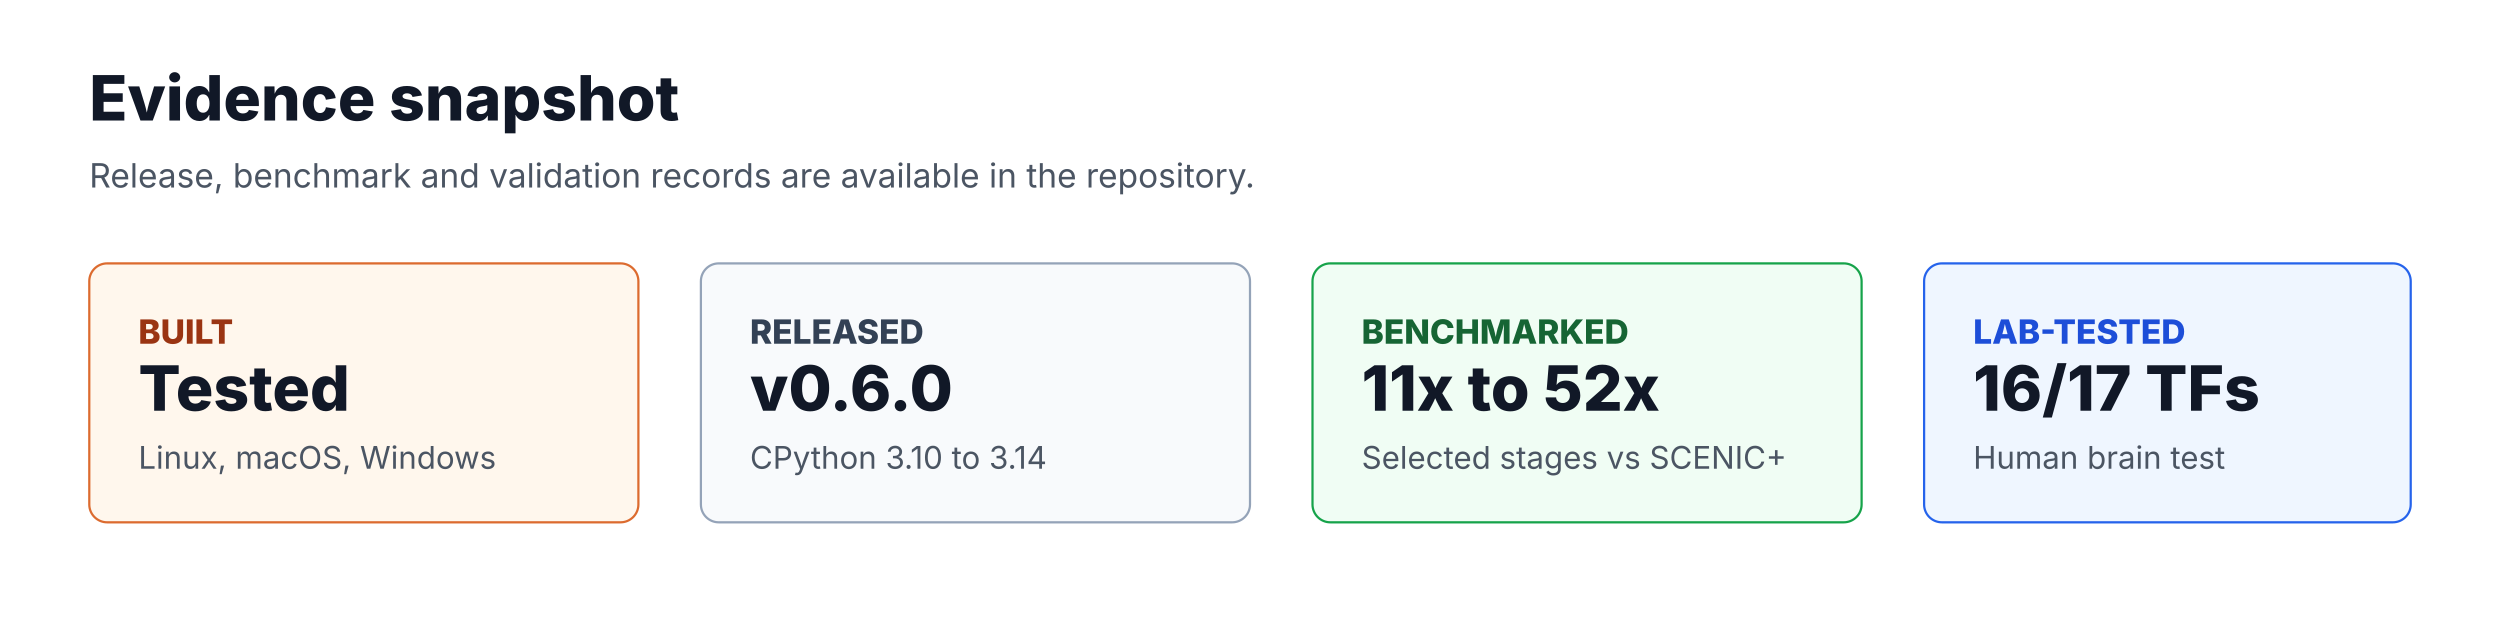
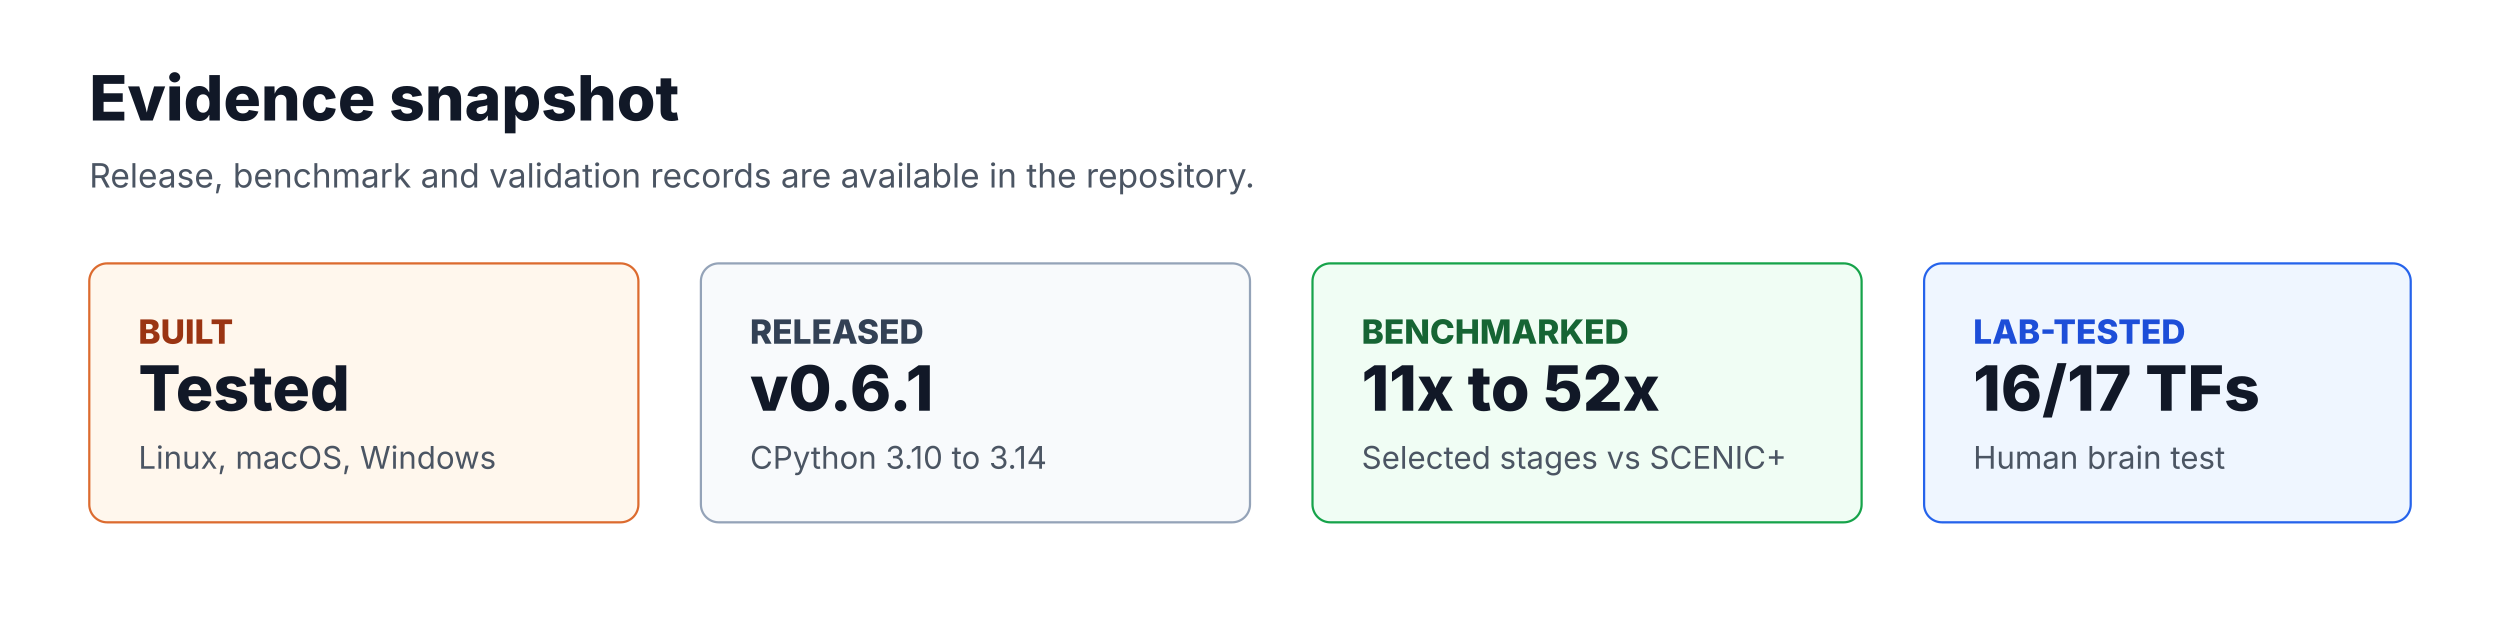
<svg xmlns="http://www.w3.org/2000/svg" viewBox="0 0 1120 280" role="img" aria-labelledby="title desc">
  <rect width="1120" height="280" rx="0" fill="#ffffff" />
  <g font-family="Inter, ui-sans-serif, system-ui, -apple-system, BlinkMacSystemFont, 'Segoe UI', sans-serif">
    <text x="40" y="54" font-size="28" font-weight="760" fill="#111827">Evidence snapshot</text>
    <text x="40" y="84" font-size="15" fill="#4b5563">Release, benchmark and validation records are available in the repository.</text>
    <rect x="40" y="118" width="246" height="116" rx="8" fill="#fff7ed" stroke="#dc6b2f" />
    <text x="62" y="154" font-size="15" font-weight="760" fill="#9a3412">BUILT</text>
    <text x="62" y="184" font-size="28" font-weight="780" fill="#111827">Tested</text>
    <text x="62" y="210" font-size="14" fill="#4b5563">Linux, macOS, Windows</text>
    <rect x="314" y="118" width="246" height="116" rx="8" fill="#f8fafc" stroke="#94a3b8" />
    <text x="336" y="154" font-size="15" font-weight="760" fill="#334155">RELEASED</text>
-     <text x="336" y="184" font-size="28" font-weight="780" fill="#111827">v0.6.0</text>
+     <text x="336" y="184" font-size="28" font-weight="780" fill="#111827">v0.6.1</text>
    <text x="336" y="210" font-size="14" fill="#4b5563">CPython 3.10 to 3.14</text>
    <rect x="588" y="118" width="246" height="116" rx="8" fill="#f0fdf4" stroke="#16a34a" />
    <text x="610" y="154" font-size="15" font-weight="760" fill="#166534">BENCHMARKED</text>
    <text x="610" y="184" font-size="28" font-weight="780" fill="#111827">11x to 52x</text>
    <text x="610" y="210" font-size="14" fill="#4b5563">Selected stages vs SCENIC+</text>
    <rect x="862" y="118" width="218" height="116" rx="8" fill="#eff6ff" stroke="#2563eb" />
    <text x="884" y="154" font-size="15" font-weight="760" fill="#1d4ed8">LAB-TESTED</text>
    <text x="884" y="184" font-size="28" font-weight="780" fill="#111827">16/17 TFs</text>
    <text x="884" y="210" font-size="14" fill="#4b5563">Human brain test</text>
  </g>
</svg>
